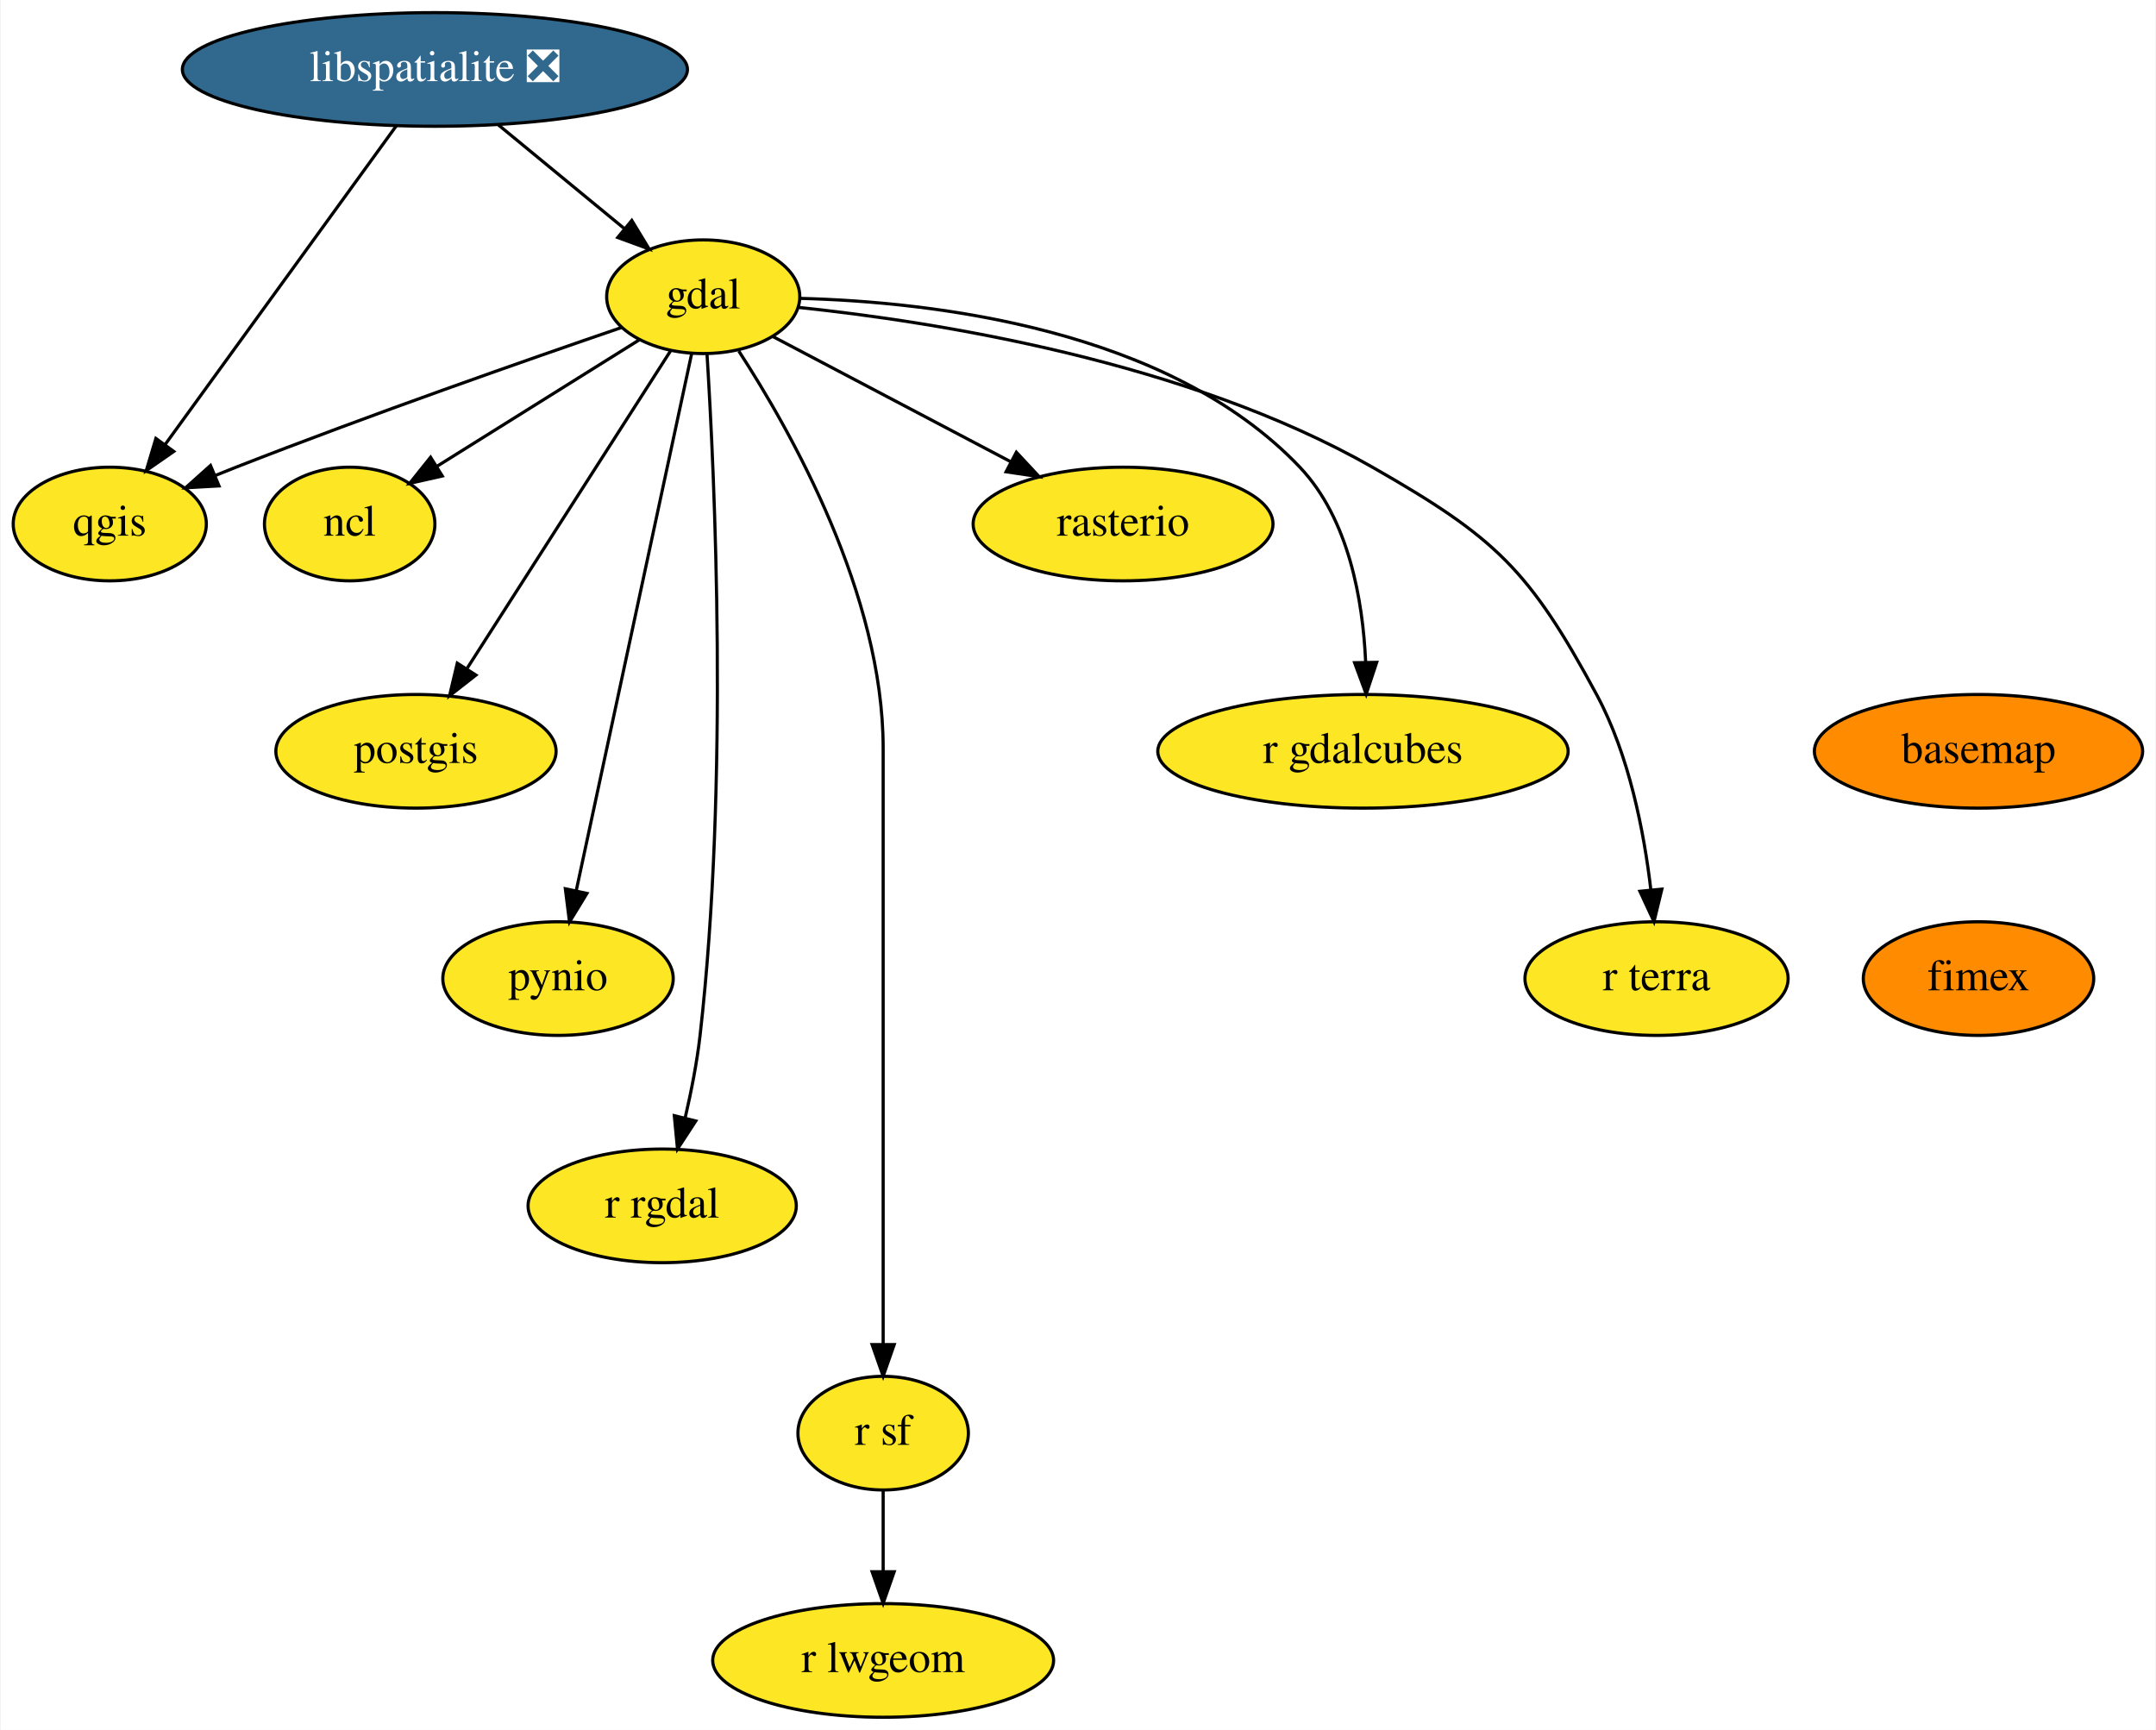
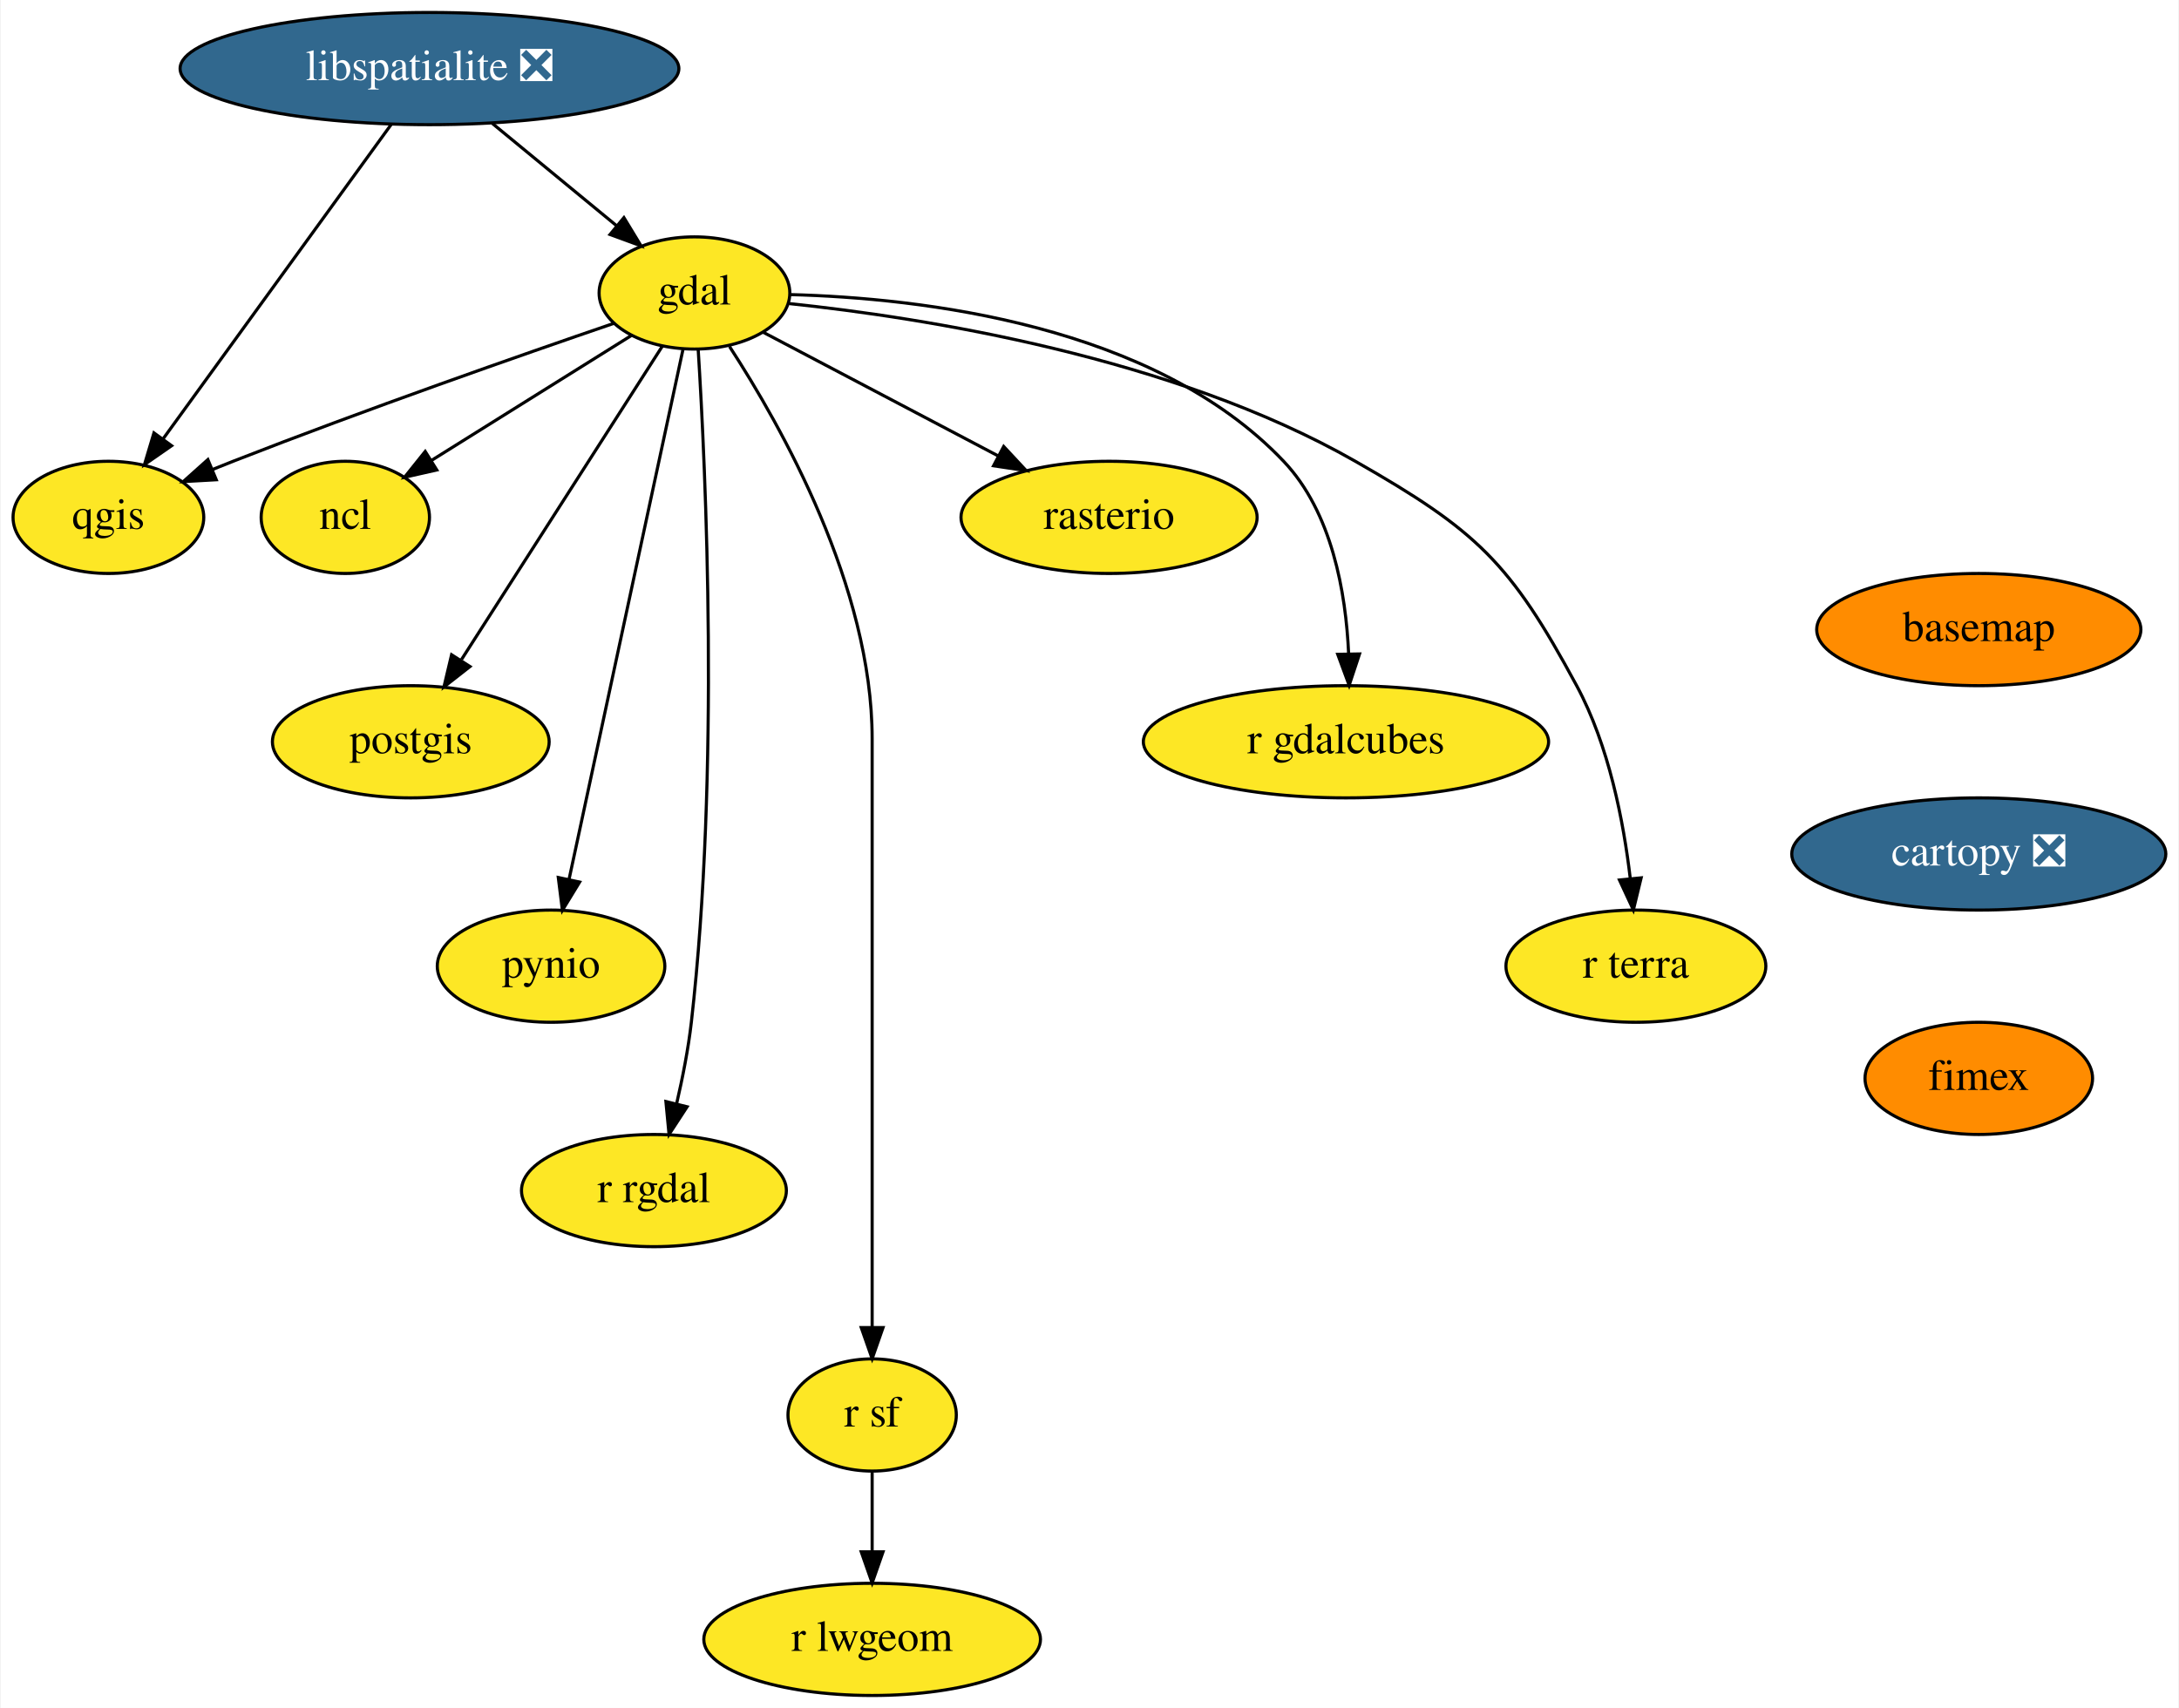
- <svg xmlns="http://www.w3.org/2000/svg" xmlns:xlink="http://www.w3.org/1999/xlink" width="683pt" height="548pt" viewBox="0.00 0.00 682.55 548.00">
+ <svg xmlns="http://www.w3.org/2000/svg" xmlns:xlink="http://www.w3.org/1999/xlink" width="699pt" height="548pt" viewBox="0.00 0.00 698.55 548.00">
  <g id="graph0" class="graph" transform="scale(1 1) rotate(0) translate(4 544)">
-     <polygon fill="white" stroke="transparent" points="-4,4 -4,-544 678.55,-544 678.55,4 -4,4" />
+     <polygon fill="white" stroke="transparent" points="-4,4 -4,-544 694.55,-544 694.55,4 -4,4" />
    <g id="node1" class="node">
      <g id="a_node1">
        <a xlink:href="https://github.com/conda-forge/basemap-feedstock" xlink:title="basemap">
-           <ellipse fill="#ff8c00" stroke="black" cx="622.55" cy="-306" rx="52" ry="18" />
-           <text text-anchor="middle" x="622.55" y="-302.3" font-family="Times,serif" font-size="14.00">basemap</text>
+           <ellipse fill="#ff8c00" stroke="black" cx="630.55" cy="-342" rx="52" ry="18" />
+           <text text-anchor="middle" x="630.55" y="-338.3" font-family="Times,serif" font-size="14.00">basemap</text>
        </a>
      </g>
    </g>
    <g id="node2" class="node">
      <g id="a_node2">
-         <a xlink:href="https://github.com/conda-forge/fimex-feedstock" xlink:title="fimex">
-           <ellipse fill="#ff8c00" stroke="black" cx="622.55" cy="-234" rx="36.5" ry="18" />
-           <text text-anchor="middle" x="622.55" y="-230.3" font-family="Times,serif" font-size="14.00">fimex</text>
+         <a xlink:href="https://github.com/conda-forge/cartopy-feedstock/pull/122" xlink:title="cartopy ❎">
+           <ellipse fill="#31688e" stroke="black" cx="630.55" cy="-270" rx="60" ry="18" />
+           <text text-anchor="middle" x="630.55" y="-266.3" font-family="Times,serif" font-size="14.00" fill="white">cartopy ❎</text>
        </a>
      </g>
    </g>
    <g id="node3" class="node">
      <g id="a_node3">
+         <a xlink:href="https://github.com/conda-forge/fimex-feedstock" xlink:title="fimex">
+           <ellipse fill="#ff8c00" stroke="black" cx="630.55" cy="-198" rx="36.5" ry="18" />
+           <text text-anchor="middle" x="630.55" y="-194.3" font-family="Times,serif" font-size="14.00">fimex</text>
+         </a>
+       </g>
+     </g>
+     <g id="node4" class="node">
+       <g id="a_node4">
        <a xlink:href="https://github.com/conda-forge/gdal-feedstock" xlink:title="gdal">
          <ellipse fill="#fde725" stroke="black" cx="218.55" cy="-450" rx="30.59" ry="18" />
          <text text-anchor="middle" x="218.55" y="-446.3" font-family="Times,serif" font-size="14.00">gdal</text>
        </a>
      </g>
    </g>
-     <g id="node4" class="node">
-       <g id="a_node4">
+     <g id="node5" class="node">
+       <g id="a_node5">
        <a xlink:href="https://github.com/conda-forge/ncl-feedstock" xlink:title="ncl">
          <ellipse fill="#fde725" stroke="black" cx="106.55" cy="-378" rx="27" ry="18" />
          <text text-anchor="middle" x="106.55" y="-374.3" font-family="Times,serif" font-size="14.00">ncl</text>
        </a>
      </g>
    </g>
-     <g id="edge2" class="edge">
+     <g id="edge3" class="edge">
      <path fill="none" stroke="black" d="M198.26,-436.32C180.33,-425.12 154.02,-408.67 134.17,-396.26" />
      <polygon fill="black" stroke="black" points="135.89,-393.21 125.56,-390.88 132.18,-399.15 135.89,-393.21" />
    </g>
-     <g id="node5" class="node">
-       <g id="a_node5">
+     <g id="node6" class="node">
+       <g id="a_node6">
        <a xlink:href="https://github.com/conda-forge/postgis-feedstock" xlink:title="postgis">
          <ellipse fill="#fde725" stroke="black" cx="127.55" cy="-306" rx="44.39" ry="18" />
          <text text-anchor="middle" x="127.55" y="-302.3" font-family="Times,serif" font-size="14.00">postgis</text>
        </a>
      </g>
    </g>
-     <g id="edge3" class="edge">
+     <g id="edge4" class="edge">
      <path fill="none" stroke="black" d="M208.29,-432.99C192.6,-408.51 162.51,-361.56 143.83,-332.4" />
      <polygon fill="black" stroke="black" points="146.54,-330.14 138.19,-323.61 140.64,-333.92 146.54,-330.14" />
    </g>
-     <g id="node6" class="node">
-       <g id="a_node6">
+     <g id="node7" class="node">
+       <g id="a_node7">
        <a xlink:href="https://github.com/conda-forge/pynio-feedstock" xlink:title="pynio">
          <ellipse fill="#fde725" stroke="black" cx="172.55" cy="-234" rx="36.5" ry="18" />
          <text text-anchor="middle" x="172.55" y="-230.3" font-family="Times,serif" font-size="14.00">pynio</text>
        </a>
      </g>
    </g>
-     <g id="edge4" class="edge">
+     <g id="edge5" class="edge">
      <path fill="none" stroke="black" d="M214.86,-431.85C206.87,-394.66 187.89,-306.37 178.3,-261.77" />
      <polygon fill="black" stroke="black" points="181.71,-260.98 176.19,-251.94 174.87,-262.45 181.71,-260.98" />
    </g>
-     <g id="node7" class="node">
-       <g id="a_node7">
+     <g id="node8" class="node">
+       <g id="a_node8">
        <a xlink:href="https://github.com/conda-forge/qgis-feedstock" xlink:title="qgis">
          <ellipse fill="#fde725" stroke="black" cx="30.55" cy="-378" rx="30.59" ry="18" />
          <text text-anchor="middle" x="30.55" y="-374.3" font-family="Times,serif" font-size="14.00">qgis</text>
        </a>
      </g>
    </g>
-     <g id="edge5" class="edge">
+     <g id="edge6" class="edge">
      <path fill="none" stroke="black" d="M192.71,-440.26C163.04,-430.1 112.99,-412.6 70.55,-396 68.35,-395.14 66.1,-394.24 63.83,-393.32" />
      <polygon fill="black" stroke="black" points="65.15,-390.07 54.57,-389.48 62.46,-396.54 65.15,-390.07" />
    </g>
-     <g id="node8" class="node">
-       <g id="a_node8">
+     <g id="node9" class="node">
+       <g id="a_node9">
        <a xlink:href="https://github.com/conda-forge/r-rgdal-feedstock" xlink:title="r rgdal">
          <ellipse fill="#fde725" stroke="black" cx="205.55" cy="-162" rx="42.49" ry="18" />
          <text text-anchor="middle" x="205.55" y="-158.3" font-family="Times,serif" font-size="14.00">r rgdal</text>
        </a>
      </g>
    </g>
-     <g id="edge6" class="edge">
+     <g id="edge7" class="edge">
      <path fill="none" stroke="black" d="M219.74,-431.97C222.17,-393.38 226.71,-296.38 217.55,-216 216.57,-207.43 214.76,-198.23 212.84,-189.93" />
      <polygon fill="black" stroke="black" points="216.19,-188.89 210.4,-180.02 209.39,-190.57 216.19,-188.89" />
    </g>
-     <g id="node9" class="node">
-       <g id="a_node9">
+     <g id="node10" class="node">
+       <g id="a_node10">
        <a xlink:href="https://github.com/conda-forge/r-sf-feedstock" xlink:title="r sf">
          <ellipse fill="#fde725" stroke="black" cx="275.55" cy="-90" rx="27" ry="18" />
          <text text-anchor="middle" x="275.55" y="-86.3" font-family="Times,serif" font-size="14.00">r sf</text>
        </a>
      </g>
    </g>
-     <g id="edge7" class="edge">
+     <g id="edge8" class="edge">
      <path fill="none" stroke="black" d="M229.81,-432.8C246.42,-407.29 275.55,-355.61 275.55,-307 275.55,-307 275.55,-307 275.55,-233 275.55,-193 275.55,-146.65 275.55,-118.08" />
      <polygon fill="black" stroke="black" points="279.05,-118.05 275.55,-108.05 272.05,-118.05 279.05,-118.05" />
    </g>
-     <g id="node10" class="node">
-       <g id="a_node10">
+     <g id="node11" class="node">
+       <g id="a_node11">
        <a xlink:href="https://github.com/conda-forge/rasterio-feedstock" xlink:title="rasterio">
          <ellipse fill="#fde725" stroke="black" cx="351.55" cy="-378" rx="47.5" ry="18" />
          <text text-anchor="middle" x="351.55" y="-374.3" font-family="Times,serif" font-size="14.00">rasterio</text>
        </a>
      </g>
    </g>
-     <g id="edge8" class="edge">
+     <g id="edge9" class="edge">
      <path fill="none" stroke="black" d="M240.51,-437.44C260.96,-426.68 291.82,-410.44 315.81,-397.81" />
      <polygon fill="black" stroke="black" points="317.75,-400.74 324.97,-392.99 314.49,-394.55 317.75,-400.74" />
    </g>
-     <g id="node11" class="node">
-       <g id="a_node11">
+     <g id="node12" class="node">
+       <g id="a_node12">
        <a xlink:href="https://github.com/conda-forge/r-gdalcubes-feedstock" xlink:title="r gdalcubes">
          <ellipse fill="#fde725" stroke="black" cx="427.55" cy="-306" rx="65" ry="18" />
          <text text-anchor="middle" x="427.55" y="-302.3" font-family="Times,serif" font-size="14.00">r gdalcubes</text>
        </a>
      </g>
    </g>
-     <g id="edge9" class="edge">
+     <g id="edge10" class="edge">
      <path fill="none" stroke="black" d="M249.22,-449.48C291.15,-448.39 365.91,-439.88 407.55,-396 423.09,-379.62 427.52,-353.87 428.4,-334.28" />
      <polygon fill="black" stroke="black" points="431.9,-334.18 428.57,-324.12 424.9,-334.06 431.9,-334.18" />
    </g>
-     <g id="node12" class="node">
-       <g id="a_node12">
+     <g id="node13" class="node">
+       <g id="a_node13">
        <a xlink:href="https://github.com/conda-forge/r-terra-feedstock" xlink:title="r terra">
          <ellipse fill="#fde725" stroke="black" cx="520.55" cy="-234" rx="41.69" ry="18" />
          <text text-anchor="middle" x="520.55" y="-230.3" font-family="Times,serif" font-size="14.00">r terra</text>
        </a>
      </g>
    </g>
-     <g id="edge10" class="edge">
+     <g id="edge11" class="edge">
      <path fill="none" stroke="black" d="M248.9,-446.6C291.87,-442.09 371.73,-429.57 430.55,-396 469.58,-373.72 480.22,-363.56 501.55,-324 511.89,-304.82 516.6,-280.47 518.75,-262.09" />
      <polygon fill="black" stroke="black" points="522.24,-262.34 519.74,-252.04 515.28,-261.65 522.24,-262.34" />
    </g>
-     <g id="node13" class="node">
-       <g id="a_node13">
+     <g id="node14" class="node">
+       <g id="a_node14">
        <a xlink:href="https://github.com/conda-forge/r-lwgeom-feedstock" xlink:title="r lwgeom">
          <ellipse fill="#fde725" stroke="black" cx="275.55" cy="-18" rx="54" ry="18" />
          <text text-anchor="middle" x="275.55" y="-14.3" font-family="Times,serif" font-size="14.00">r lwgeom</text>
        </a>
      </g>
    </g>
-     <g id="edge11" class="edge">
+     <g id="edge12" class="edge">
      <path fill="none" stroke="black" d="M275.55,-71.7C275.55,-63.98 275.55,-54.71 275.55,-46.11" />
      <polygon fill="black" stroke="black" points="279.05,-46.1 275.55,-36.1 272.05,-46.1 279.05,-46.1" />
    </g>
-     <g id="node14" class="node">
-       <g id="a_node14">
+     <g id="node15" class="node">
+       <g id="a_node15">
        <a xlink:href="https://github.com/conda-forge/libspatialite-feedstock/pull/71" xlink:title="libspatialite ❎">
          <ellipse fill="#31688e" stroke="black" cx="133.55" cy="-522" rx="80" ry="18" />
          <text text-anchor="middle" x="133.55" y="-518.3" font-family="Times,serif" font-size="14.00" fill="white">libspatialite ❎</text>
        </a>
      </g>
    </g>
-     <g id="edge12" class="edge">
+     <g id="edge13" class="edge">
      <path fill="none" stroke="black" d="M153.69,-504.41C165.61,-494.59 180.81,-482.08 193.5,-471.63" />
      <polygon fill="black" stroke="black" points="195.92,-474.17 201.42,-465.11 191.47,-468.76 195.92,-474.17" />
    </g>
-     <g id="edge13" class="edge">
+     <g id="edge14" class="edge">
      <path fill="none" stroke="black" d="M121.33,-504.15C103.17,-479.12 68.97,-431.97 48.13,-403.24" />
      <polygon fill="black" stroke="black" points="50.82,-400.99 42.12,-394.95 45.16,-405.1 50.82,-400.99" />
    </g>
  </g>
</svg>
